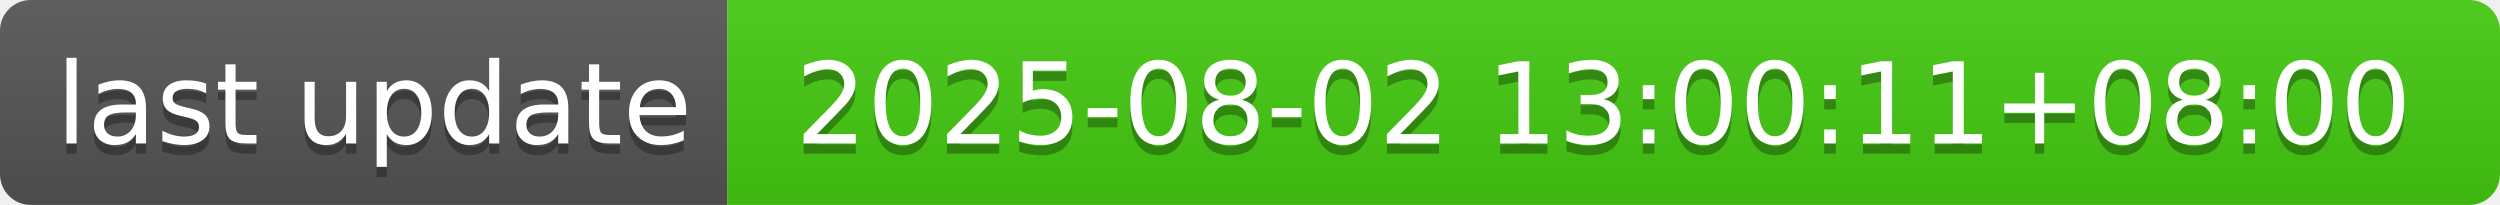
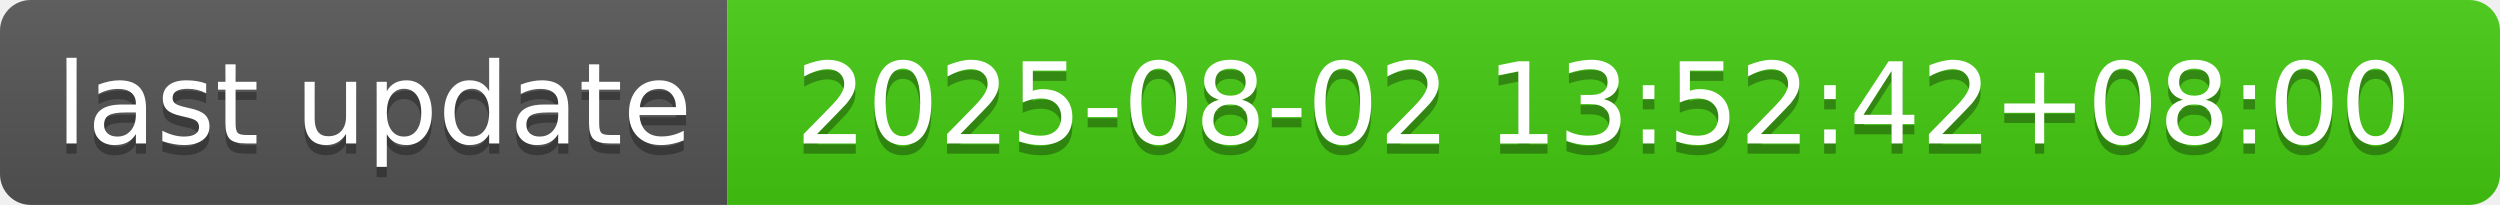
- <svg xmlns="http://www.w3.org/2000/svg" width="244" height="20" role="img" aria-label="last update: 2025-08-02 13:00:11+08:00">
+ <svg xmlns="http://www.w3.org/2000/svg" width="244" height="20" role="img" aria-label="last update: 2025-08-02 13:52:42+08:00">
  <linearGradient id="s" x2="0" y2="100%">
    <stop offset="0" stop-color="#bbb" stop-opacity=".1" />
    <stop offset="1" stop-opacity=".1" />
  </linearGradient>
  <clipPath id="r">
    <rect width="244" height="20" rx="3" fill="#fff" />
  </clipPath>
  <g clip-path="url(#r)">
    <rect width="71" height="20" fill="#555" />
    <rect x="71" width="173" height="20" fill="#4c1" />
    <rect width="244" height="20" fill="url(#s)" />
  </g>
  <g fill="#fff" text-anchor="middle" font-family="Verdana,Geneva,DejaVu Sans,sans-serif" text-rendering="geometricPrecision" font-size="110">
    <text aria-hidden="true" x="365" y="150" fill="#010101" fill-opacity=".3" transform="scale(.1)" textLength="610">last update</text>
    <text x="365" y="140" transform="scale(.1)" fill="#fff" textLength="610">last update</text>
-     <text aria-hidden="true" x="1565" y="150" fill="#010101" fill-opacity=".3" transform="scale(.1)" textLength="1630">2025-08-02 13:00:11+08:00</text>
-     <text x="1565" y="140" transform="scale(.1)" fill="#fff" textLength="1630">2025-08-02 13:00:11+08:00</text>
+     <text aria-hidden="true" x="1565" y="150" fill="#010101" fill-opacity=".3" transform="scale(.1)" textLength="1630">2025-08-02 13:52:42+08:00</text>
+     <text x="1565" y="140" transform="scale(.1)" fill="#fff" textLength="1630">2025-08-02 13:52:42+08:00</text>
  </g>
</svg>
